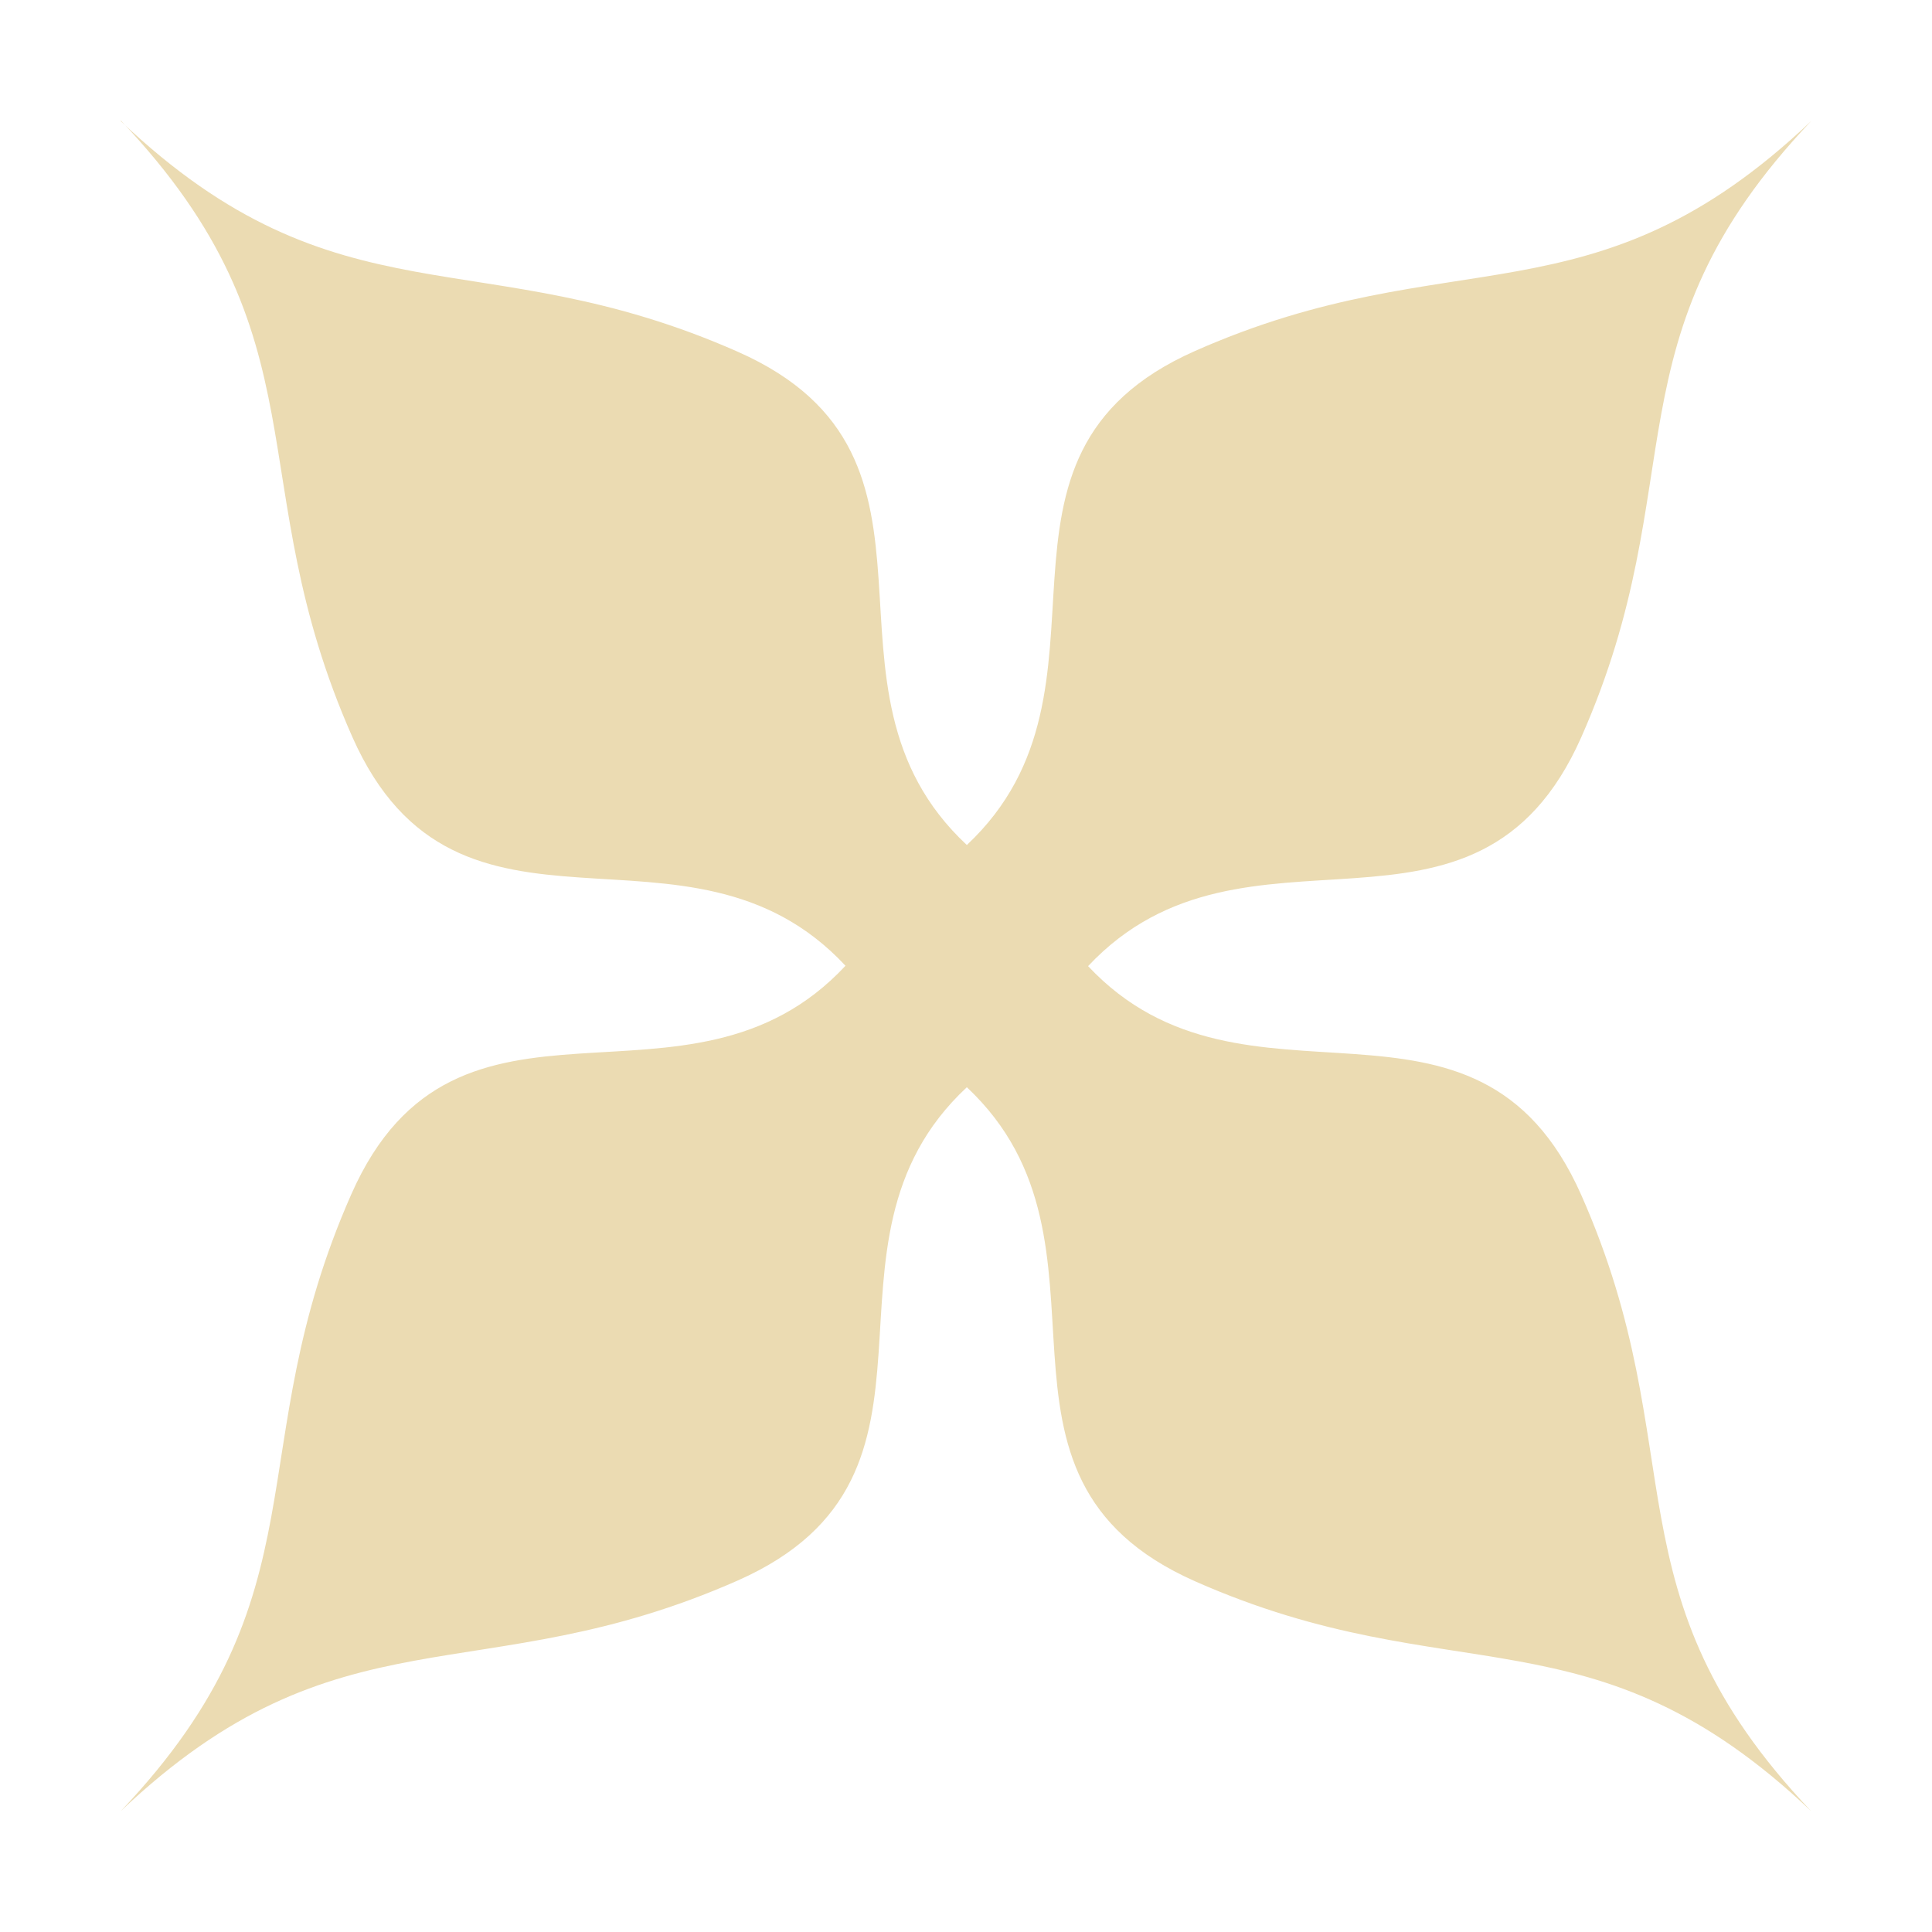
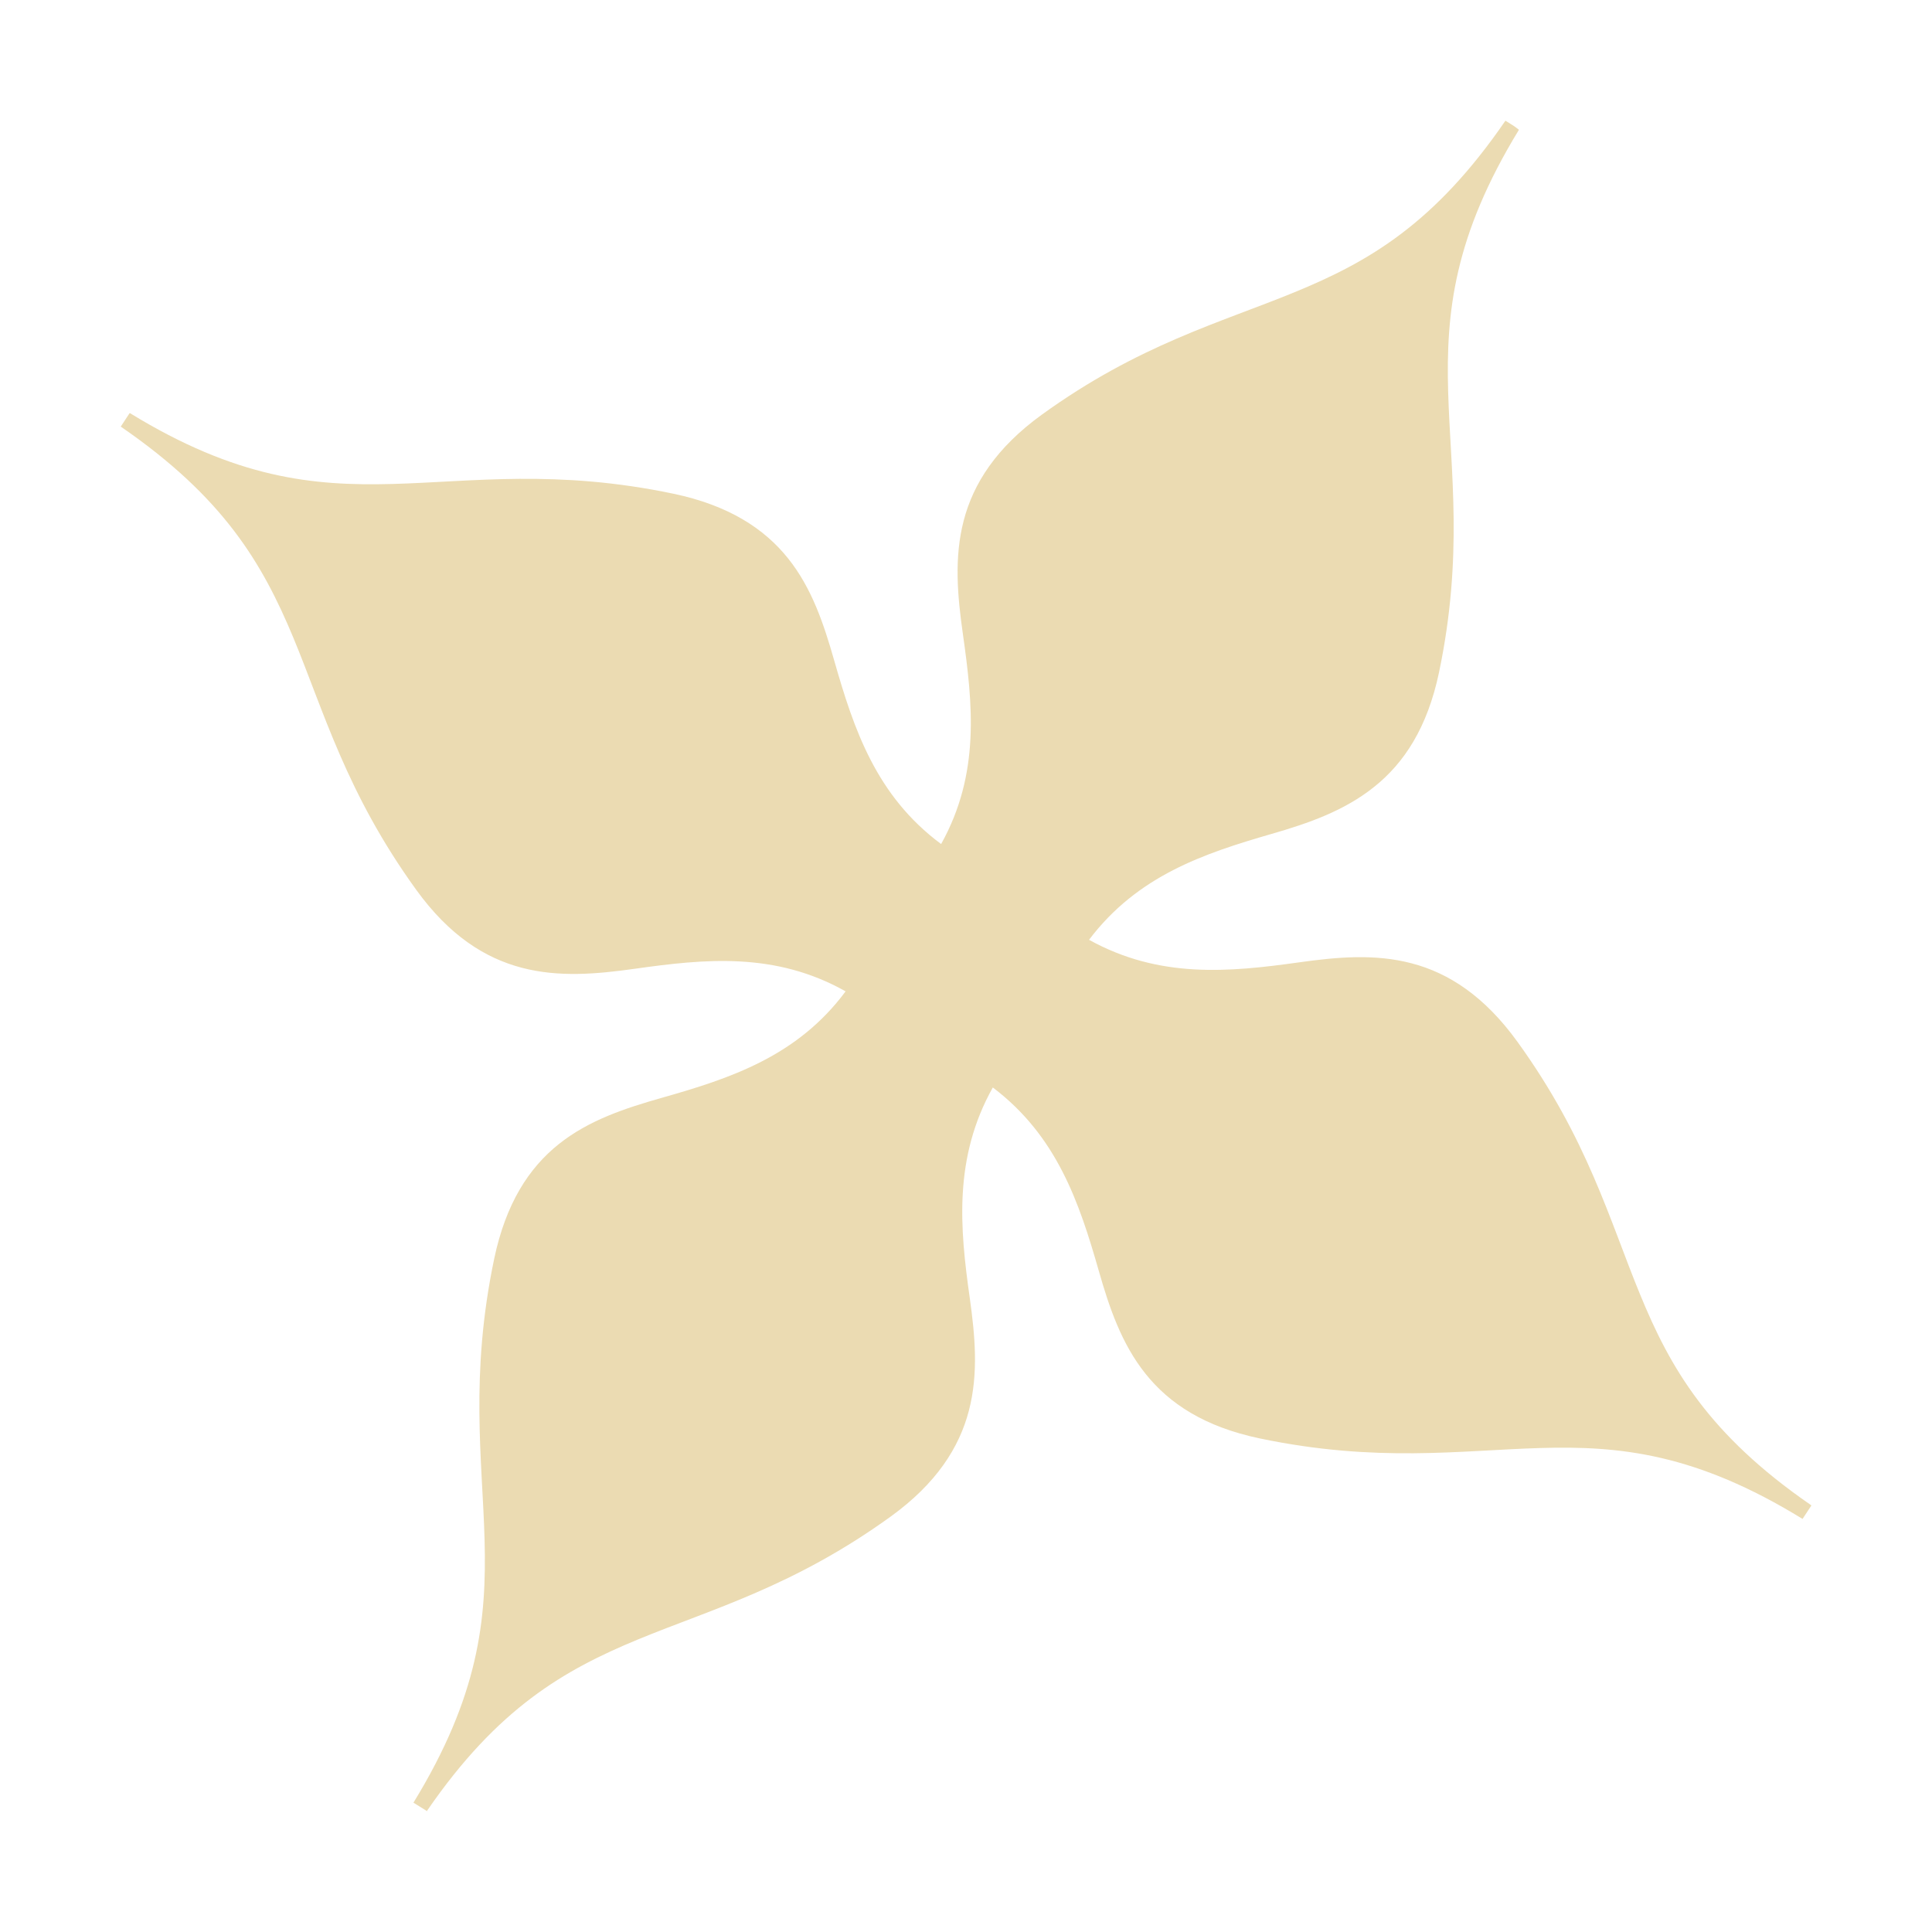
<svg xmlns="http://www.w3.org/2000/svg" width="16" height="16" version="1.1">
  <defs>
    <style id="current-color-scheme" type="text/css">.ColorScheme-Text { color:#ebdbb2; } .ColorScheme-Highlight { color:#458588; }</style>
  </defs>
-   <path class="ColorScheme-Text" d="m1.001 0.999c1.719 1.811 0.973 2.969 1.916 5.102 0.876 1.979 2.781 0.498 4.085 1.897-1.304 1.399-3.217-0.089-4.092 1.891-0.943 2.133-0.191 3.298-1.91 5.11 1.811-1.719 2.976-0.967 5.11-1.91 1.979-0.876 0.498-2.781 1.897-4.085 1.39 1.305-0.086 3.218 1.891 4.092 2.134 0.944 3.291 0.184 5.102 1.904-1.72-1.811-0.96-2.969-1.904-5.102-0.874-1.977-2.781-0.508-4.085-1.897 1.305-1.39 3.211 0.08 4.085-1.897 0.944-2.134 0.184-3.291 1.904-5.102-1.811 1.72-2.969 0.96-5.102 1.904-1.977 0.874-0.501 2.787-1.891 4.092-1.399-1.304 0.082-3.21-1.897-4.085-2.133-0.943-3.298-0.191-5.11-1.91z" fill="currentColor" />
+   <path class="ColorScheme-Text" d="m12.467 1c-0.586 0.854-1.134 1.169-1.746 1.42-0.612 0.252-1.291 0.434-2.093 1.014-0.377 0.273-0.567 0.57-0.647 0.877-0.08 0.307-0.052 0.623-0.007 0.938 0.082 0.581 0.145 1.157-0.18 1.741-0.539-0.4-0.723-0.952-0.884-1.515-0.087-0.305-0.185-0.602-0.383-0.85-0.198-0.248-0.493-0.44-0.949-0.536-0.968-0.203-1.664-0.099-2.327-0.081-0.662 0.018-1.294-0.047-2.174-0.586-0.002-0.001-0.003 0.001-4e-3 0l-0.073 0.111c0.853 0.586 1.173 1.134 1.428 1.745 0.254 0.611 0.439 1.289 1.019 2.091 0.273 0.378 0.569 0.566 0.876 0.646 0.307 0.08 0.62 0.052 0.934 0.008 0.58-0.082 1.161-0.142 1.746 0.187-0.4 0.539-0.956 0.721-1.52 0.881-0.306 0.087-0.605 0.185-0.854 0.383-0.249 0.198-0.44 0.493-0.536 0.949-0.203 0.968-0.098 1.665-0.08 2.328 0.018 0.663-0.048 1.295-0.589 2.178l0.111 0.069h3e-3c5.006e-4 -0.001-5.005e-4 -0.001 0-4e-3 0.584-0.849 1.134-1.164 1.746-1.417 0.613-0.253 1.292-0.439 2.093-1.018 0.377-0.273 0.567-0.57 0.647-0.877 0.08-0.307 0.051-0.62 0.007-0.934-0.082-0.578-0.135-1.159 0.191-1.742 0.531 0.401 0.716 0.954 0.877 1.516 0.087 0.306 0.189 0.606 0.387 0.854 0.198 0.248 0.489 0.44 0.945 0.536 0.968 0.203 1.662 0.099 2.323 0.08 0.661-0.02 1.292 0.045 2.174 0.587l0.073-0.111c-0.002-0.002-0.002-0.002-4e-3 -4e-3 -0.849-0.585-1.165-1.135-1.415-1.745-0.252-0.612-0.435-1.289-1.015-2.091-0.272-0.377-0.569-0.57-0.876-0.65-0.307-0.081-0.62-0.052-0.934-0.008-0.579 0.081-1.155 0.136-1.738-0.187 0.401-0.531 0.951-0.715 1.512-0.877 0.305-0.088 0.602-0.191 0.85-0.39 0.248-0.198 0.44-0.491 0.536-0.946 0.203-0.968 0.095-1.663 0.076-2.324-0.019-0.66 0.048-1.29 0.586-2.171-0.03-0.027-0.075-0.052-0.111-0.075z" fill="currentColor" />
</svg>
